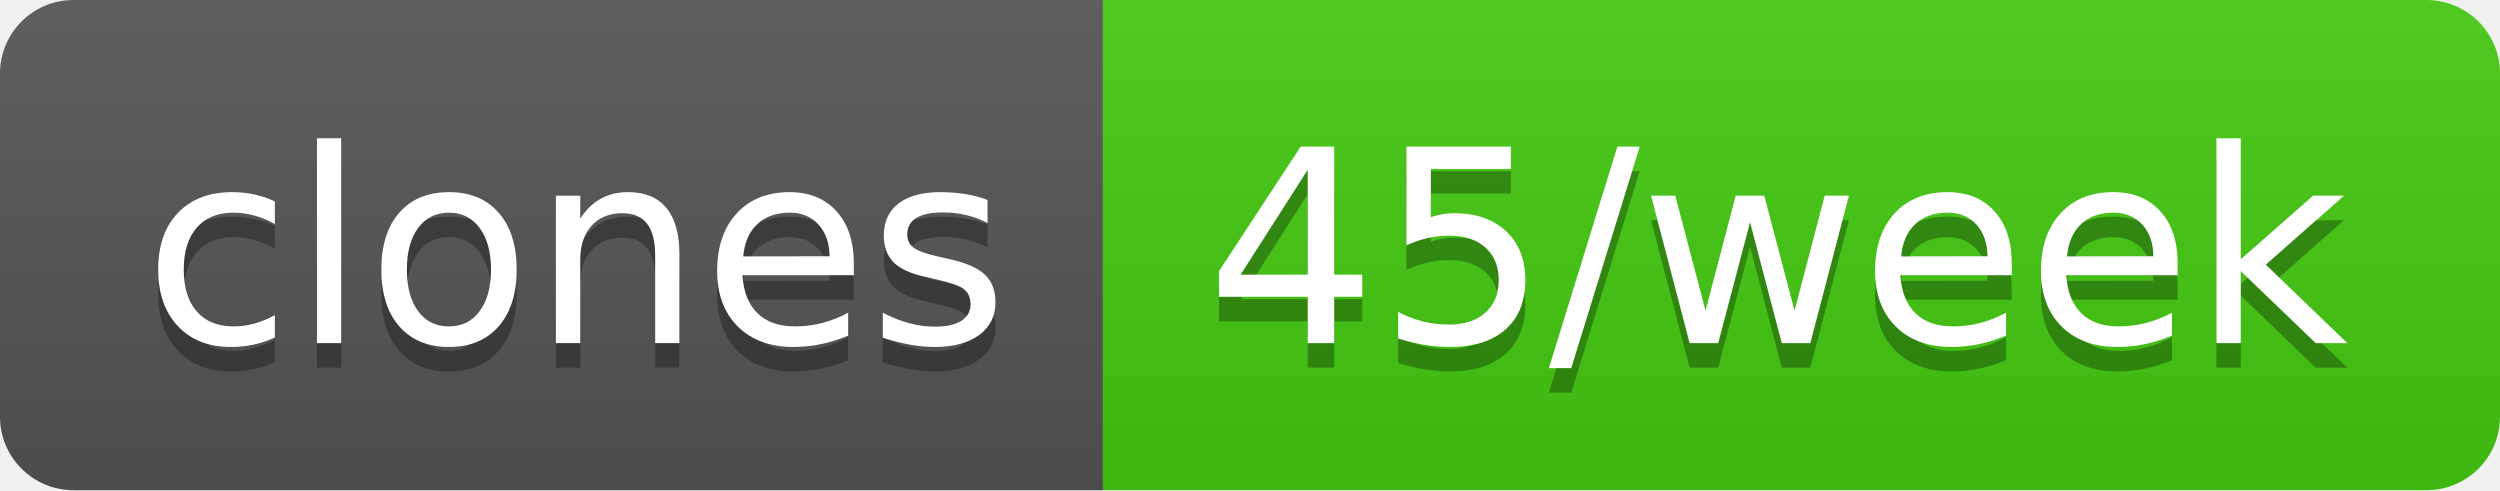
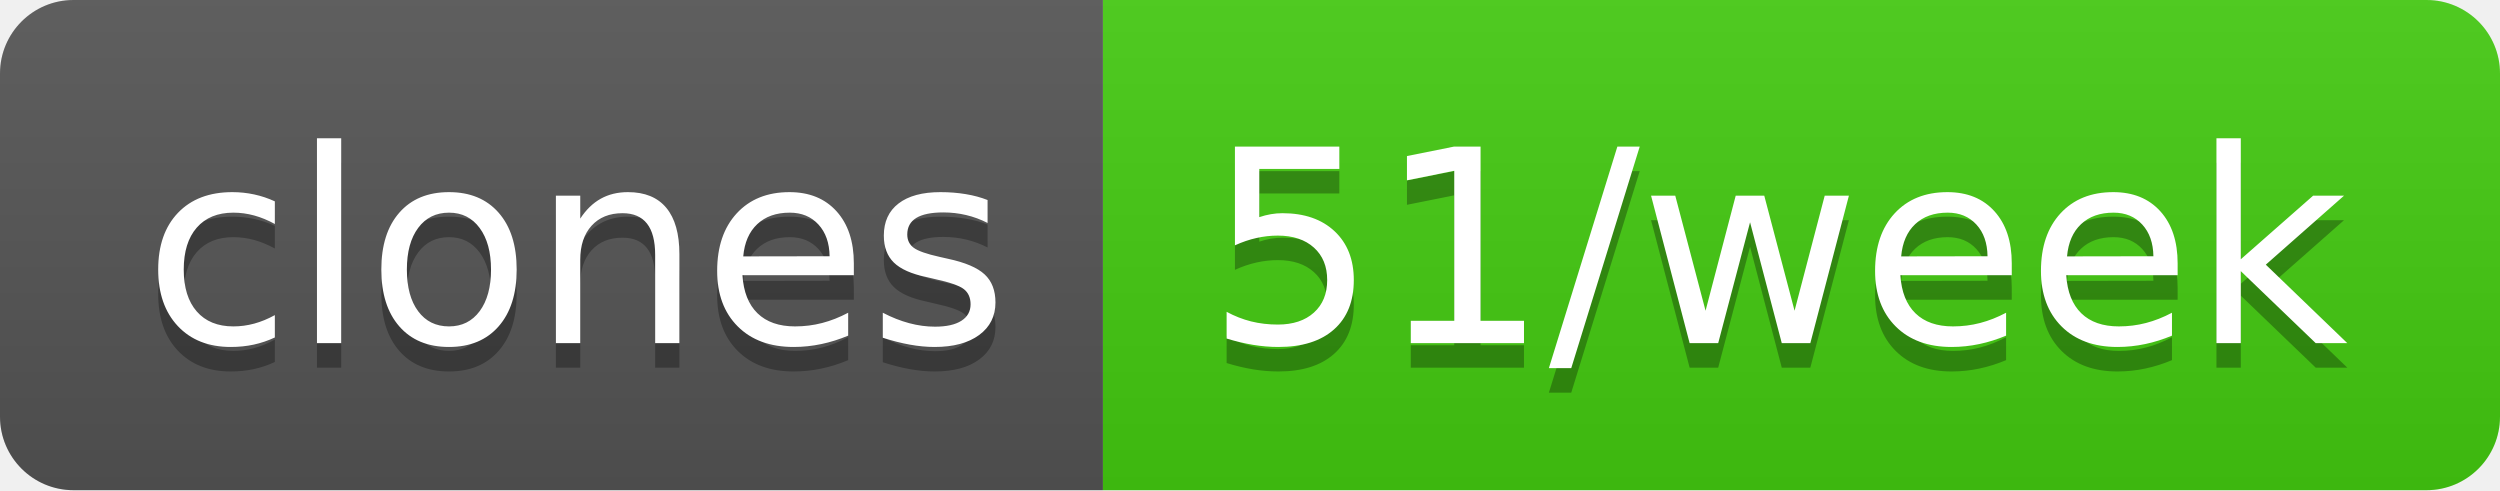
- <svg xmlns="http://www.w3.org/2000/svg" width="102" height="20" role="img" aria-label="clones: 45/week">
+ <svg xmlns="http://www.w3.org/2000/svg" width="102" height="20" role="img" aria-label="clones: 51/week">
  <linearGradient id="s" x2="0" y2="100%">
    <stop offset="0" stop-color="#bbb" stop-opacity=".1" />
    <stop offset="1" stop-opacity=".1" />
  </linearGradient>
  <clipPath id="r">
    <rect width="102" height="20" rx="3" fill="#fff" />
  </clipPath>
  <g clip-path="url(#r)">
    <rect width="45" height="20" fill="#555" />
    <rect x="45" width="57" height="20" fill="#4c1" />
    <rect width="102" height="20" fill="url(#s)" />
  </g>
  <g fill="#fff" text-anchor="middle" font-family="Verdana,Geneva,DejaVu Sans,sans-serif" text-rendering="geometricPrecision" font-size="110">
    <text aria-hidden="true" x="235" y="150" fill="#010101" fill-opacity=".3" transform="scale(.1)" textLength="350">clones</text>
    <text x="235" y="140" transform="scale(.1)" fill="#fff" textLength="350">clones</text>
-     <text aria-hidden="true" x="725" y="150" fill="#010101" fill-opacity=".3" transform="scale(.1)" textLength="470">45/week</text>
-     <text x="725" y="140" transform="scale(.1)" fill="#fff" textLength="470">45/week</text>
+     <text aria-hidden="true" x="725" y="150" fill="#010101" fill-opacity=".3" transform="scale(.1)" textLength="470">51/week</text>
+     <text x="725" y="140" transform="scale(.1)" fill="#fff" textLength="470">51/week</text>
  </g>
</svg>
